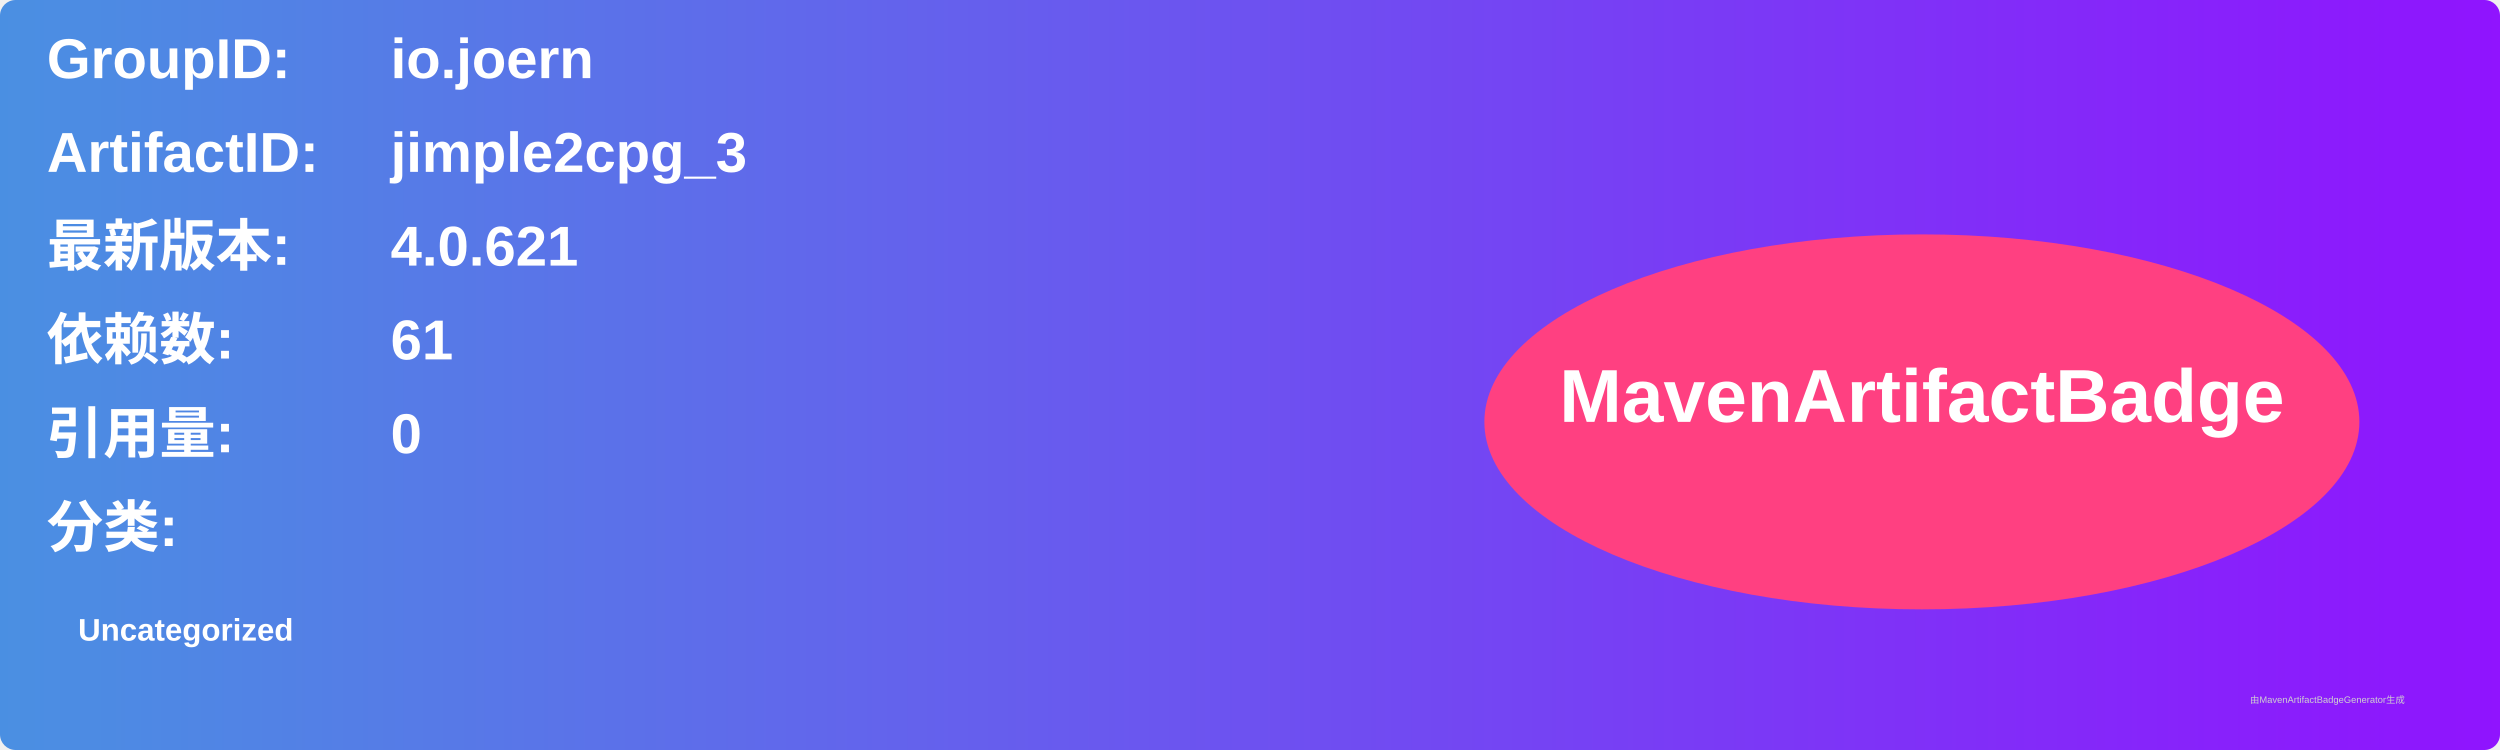
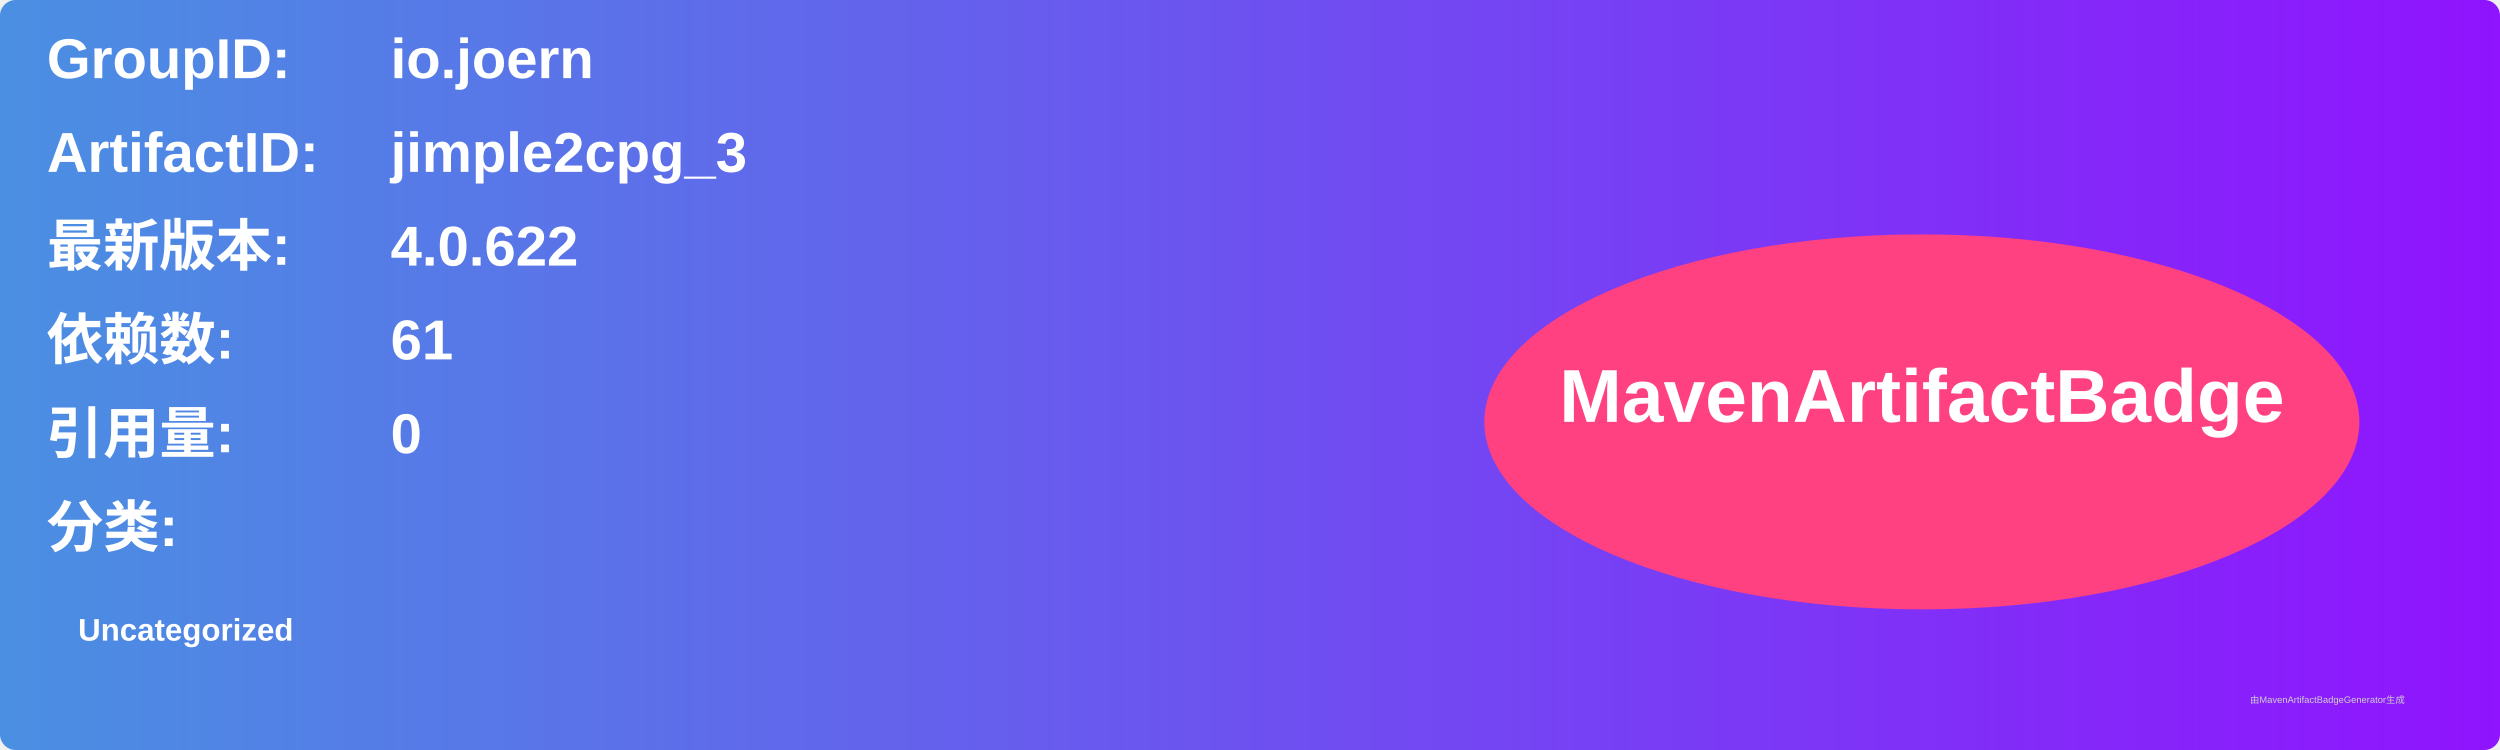
<svg xmlns="http://www.w3.org/2000/svg" width="800" height="240" viewBox="0 0 800 240">
  <linearGradient id="grad" x1="0%" y1="0%" x2="100%" y2="0%">
    <stop offset="0%" stop-color="#4a90e2" />
    <stop offset="100%" stop-color="#9013fe" />
  </linearGradient>
  <rect width="100%" height="100%" rx="5" ry="5" fill="url(#grad)" />
  <g transform="translate(15, 15)">
    <text x="0" y="10" font-family="Arial" font-size="18" fill="white" font-weight="bold" width="260">GroupID:</text>
    <text x="110" y="10" font-family="Arial" font-size="18" fill="white" font-weight="bold" width="460">io.joern</text>
    <text x="0" y="40" font-family="Arial" font-size="18" fill="white" font-weight="bold" width="260">ArtifactID:</text>
    <text x="110" y="40" font-family="Arial" font-size="18" fill="white" font-weight="bold" width="460">jimple2cpg_3</text>
    <text x="0" y="70" font-family="Arial" font-size="18" fill="white" font-weight="bold">最新版本:</text>
    <text x="110" y="70" font-family="Arial" font-size="18" fill="white" font-weight="bold">
-       <tspan font-weight="bold">4.0.621</tspan>
+       <tspan font-weight="bold">4.0.622</tspan>
    </text>
    <text x="0" y="100" font-family="Arial" font-size="18" fill="white" font-weight="bold">依赖数: </text>
    <text x="110" y="100" font-family="Arial" font-size="18" fill="white">
      <tspan font-weight="bold">61</tspan>
    </text>
    <text x="0" y="130" font-family="Arial" font-size="18" fill="white" font-weight="bold">引用量: </text>
    <text x="110" y="130" font-family="Arial" font-size="18" fill="white">
      <tspan font-weight="bold">0</tspan>
    </text>
    <text x="0" y="160" font-family="Arial" font-size="18" fill="white" font-weight="bold">分类:</text>
    <text x="10" y="190" font-family="Arial" font-size="10" fill="white">
      <tspan font-weight="bold">Uncategorized</tspan>
    </text>
    <ellipse cx="600" cy="120" rx="140" ry="60" fill="#ff4081" />
    <text x="600" y="120" text-anchor="middle" font-family="Arial" font-size="24" fill="white" font-weight="bold">MavenArtifactBadge</text>
  </g>
  <text x="720" y="225" font-family="Arial" font-size="3" fill="#d0d0d0">由MavenArtifactBadgeGenerator生成</text>
</svg>
